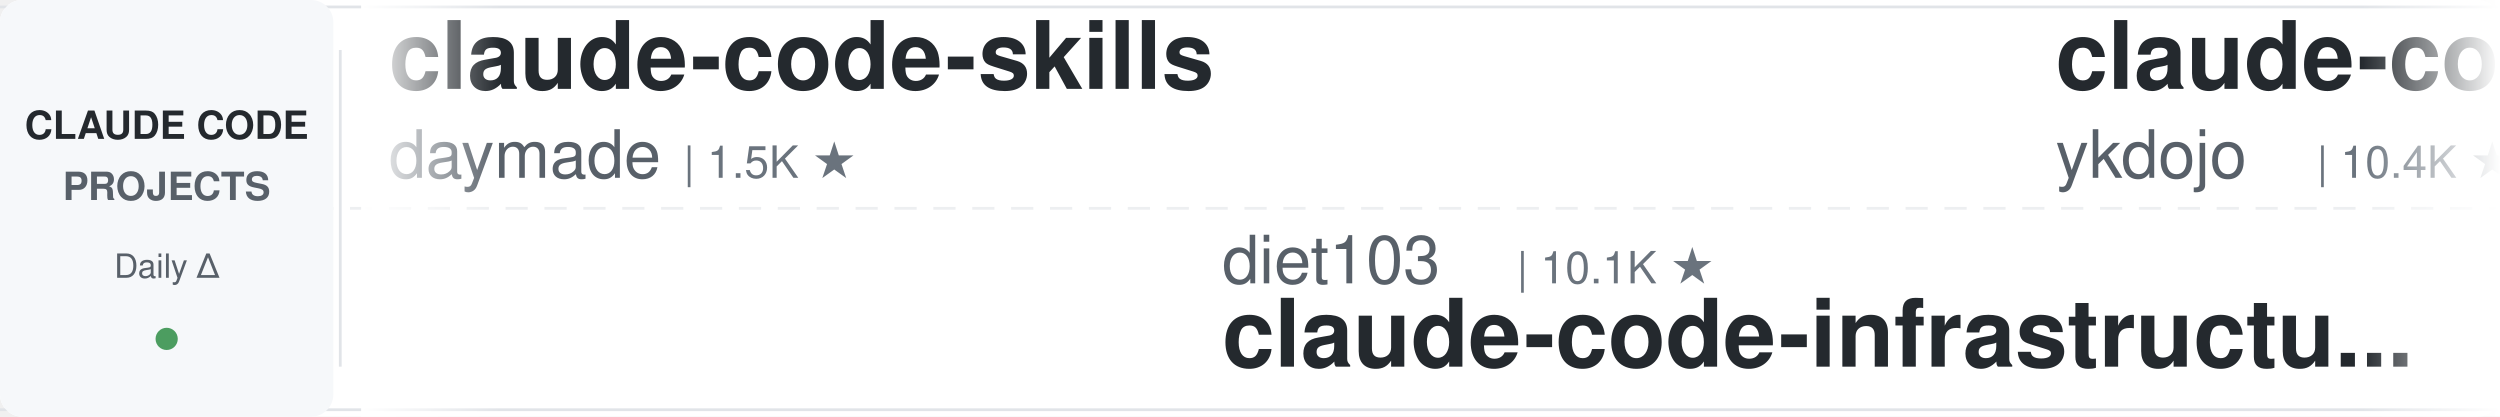
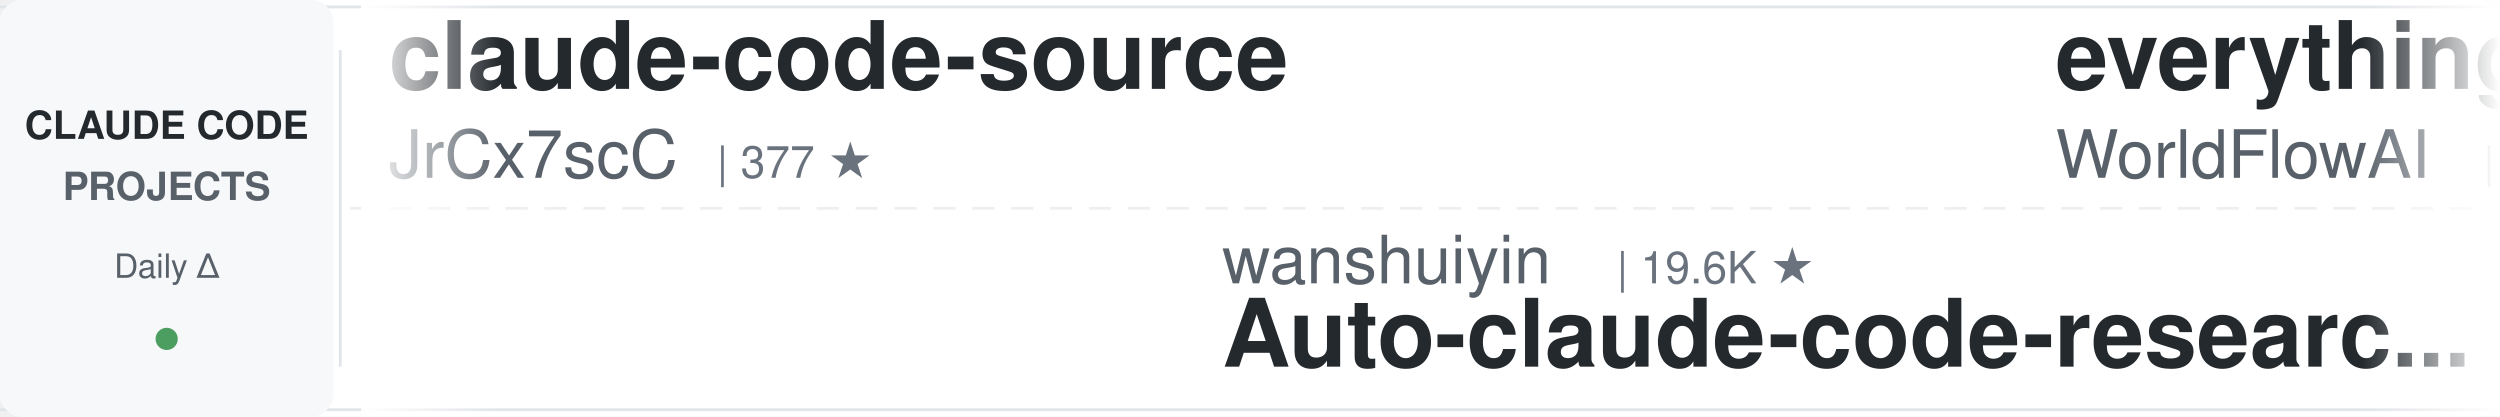
<svg xmlns="http://www.w3.org/2000/svg" width="900" height="150">
  <defs>
    <linearGradient id="leftFade" x1="0%" y1="0%" x2="100%" y2="0%">
      <stop offset="0%" style="stop-color:#ffffff;stop-opacity:1" />
      <stop offset="100%" style="stop-color:#ffffff;stop-opacity:0" />
    </linearGradient>
    <linearGradient id="rightFade" x1="0%" y1="0%" x2="100%" y2="0%">
      <stop offset="0%" style="stop-color:#ffffff;stop-opacity:0" />
      <stop offset="100%" style="stop-color:#ffffff;stop-opacity:1" />
    </linearGradient>
  </defs>
  <rect width="900" height="150" fill="#ffffff" rx="8" />
  <rect x="0" y="2" width="900" height="1" fill="#e1e4e8" />
  <rect x="0" y="147" width="900" height="1" fill="#e1e4e8" />
  <line x1="0" y1="75" x2="900" y2="75" stroke="#e1e4e8" stroke-width="1" stroke-dasharray="8 6" opacity="0.6" />
  <rect x="0" y="0" width="120" height="150" fill="#f6f8fa" rx="8" />
  <text x="60" y="50" font-family="-apple-system, BlinkMacSystemFont, 'Segoe UI', Helvetica, Arial, sans-serif" font-size="14" font-weight="600" fill="#24292e" text-anchor="middle">CLAUDE CODE</text>
  <text x="60" y="72" font-family="-apple-system, BlinkMacSystemFont, 'Segoe UI', Helvetica, Arial, sans-serif" font-size="14" font-weight="600" fill="#586069" text-anchor="middle">PROJECTS</text>
  <text x="60" y="100" font-family="-apple-system, BlinkMacSystemFont, 'Segoe UI', Helvetica, Arial, sans-serif" font-size="12" font-weight="500" fill="#586069" text-anchor="middle">Daily Δ</text>
  <circle cx="60" cy="122" r="4" fill="#22863a" opacity="0.8" />
  <rect x="122" y="18" width="1" height="114" fill="#e1e4e8" />
  <clipPath id="tickerClip">
    <rect x="130" y="0" width="770" height="150" />
  </clipPath>
  <g clip-path="url(#tickerClip)">
    <g id="tickerItems">
      <animateTransform attributeName="transform" attributeType="XML" type="translate" from="0 0" to="-3000 0" dur="54s" repeatCount="indefinite" />
      <g transform="translate(0, 0)">
-         <text x="140" y="32" font-family="-apple-system, BlinkMacSystemFont, 'Segoe UI', Helvetica, Arial, sans-serif" font-size="34" font-weight="600" fill="#24292e">claude-code-skills</text>
-         <text x="140" y="64" font-family="-apple-system, BlinkMacSystemFont, 'Segoe UI', Helvetica, Arial, sans-serif" font-size="24" font-weight="400" fill="#586069">daymade</text>
-         <text x="246" y="64" font-family="-apple-system, BlinkMacSystemFont, 'Segoe UI', Helvetica, Arial, sans-serif" font-size="16" font-weight="500" fill="#6a737d">| 1.5K ★</text>
+         <text x="140" y="32" font-family="-apple-system, BlinkMacSystemFont, 'Segoe UI', Helvetica, Arial, sans-serif" font-size="34" font-weight="600" fill="#24292e">claude-code-source</text>
+         <text x="140" y="64" font-family="-apple-system, BlinkMacSystemFont, 'Segoe UI', Helvetica, Arial, sans-serif" font-size="24" font-weight="400" fill="#586069">JrCx7scC</text>
+         <text x="258" y="64" font-family="-apple-system, BlinkMacSystemFont, 'Segoe UI', Helvetica, Arial, sans-serif" font-size="16" font-weight="500" fill="#6a737d">| 377 ★</text>
      </g>
      <g transform="translate(300, 0)">
-         <text x="140" y="102" font-family="-apple-system, BlinkMacSystemFont, 'Segoe UI', Helvetica, Arial, sans-serif" font-size="24" font-weight="400" fill="#586069">diet103</text>
-         <text x="246" y="102" font-family="-apple-system, BlinkMacSystemFont, 'Segoe UI', Helvetica, Arial, sans-serif" font-size="16" font-weight="500" fill="#6a737d">| 10.1K ★</text>
-         <text x="140" y="132" font-family="-apple-system, BlinkMacSystemFont, 'Segoe UI', Helvetica, Arial, sans-serif" font-size="34" font-weight="600" fill="#24292e">claude-code-infrastructu...</text>
+         <text x="140" y="102" font-family="-apple-system, BlinkMacSystemFont, 'Segoe UI', Helvetica, Arial, sans-serif" font-size="24" font-weight="400" fill="#586069">wanshuiyin</text>
+         <text x="282" y="102" font-family="-apple-system, BlinkMacSystemFont, 'Segoe UI', Helvetica, Arial, sans-serif" font-size="16" font-weight="500" fill="#6a737d">| 19.6K ★</text>
+         <text x="140" y="132" font-family="-apple-system, BlinkMacSystemFont, 'Segoe UI', Helvetica, Arial, sans-serif" font-size="34" font-weight="600" fill="#24292e">Auto-claude-code-researc...</text>
      </g>
      <g transform="translate(600, 0)">
-         <text x="140" y="32" font-family="-apple-system, BlinkMacSystemFont, 'Segoe UI', Helvetica, Arial, sans-serif" font-size="34" font-weight="600" fill="#24292e">claude-code-tips</text>
-         <text x="140" y="64" font-family="-apple-system, BlinkMacSystemFont, 'Segoe UI', Helvetica, Arial, sans-serif" font-size="24" font-weight="400" fill="#586069">ykdojo</text>
-         <text x="234" y="64" font-family="-apple-system, BlinkMacSystemFont, 'Segoe UI', Helvetica, Arial, sans-serif" font-size="16" font-weight="500" fill="#6a737d">| 10.4K ★</text>
+         <text x="140" y="32" font-family="-apple-system, BlinkMacSystemFont, 'Segoe UI', Helvetica, Arial, sans-serif" font-size="34" font-weight="600" fill="#24292e">everything-claude-code</text>
+         <text x="140" y="64" font-family="-apple-system, BlinkMacSystemFont, 'Segoe UI', Helvetica, Arial, sans-serif" font-size="24" font-weight="400" fill="#586069">WorldFlowAI</text>
+         <text x="294" y="64" font-family="-apple-system, BlinkMacSystemFont, 'Segoe UI', Helvetica, Arial, sans-serif" font-size="16" font-weight="500" fill="#6a737d">| 6.7K ★</text>
      </g>
      <g transform="translate(900, 0)">
-         <text x="140" y="102" font-family="-apple-system, BlinkMacSystemFont, 'Segoe UI', Helvetica, Arial, sans-serif" font-size="24" font-weight="400" fill="#586069">WorldFlowAI</text>
-         <text x="294" y="102" font-family="-apple-system, BlinkMacSystemFont, 'Segoe UI', Helvetica, Arial, sans-serif" font-size="16" font-weight="500" fill="#6a737d">| 6.7K ★</text>
-         <text x="140" y="132" font-family="-apple-system, BlinkMacSystemFont, 'Segoe UI', Helvetica, Arial, sans-serif" font-size="34" font-weight="600" fill="#24292e">everything-claude-code</text>
+         <text x="140" y="102" font-family="-apple-system, BlinkMacSystemFont, 'Segoe UI', Helvetica, Arial, sans-serif" font-size="24" font-weight="400" fill="#586069">andrew-kramer-inno</text>
+         <text x="378" y="102" font-family="-apple-system, BlinkMacSystemFont, 'Segoe UI', Helvetica, Arial, sans-serif" font-size="16" font-weight="500" fill="#6a737d">| 597 ★</text>
+         <text x="140" y="132" font-family="-apple-system, BlinkMacSystemFont, 'Segoe UI', Helvetica, Arial, sans-serif" font-size="34" font-weight="600" fill="#24292e">claude-code-source-build</text>
      </g>
      <g transform="translate(1200, 0)">
-         <text x="140" y="32" font-family="-apple-system, BlinkMacSystemFont, 'Segoe UI', Helvetica, Arial, sans-serif" font-size="34" font-weight="600" fill="#24292e">my-claude-code-setup</text>
-         <text x="140" y="64" font-family="-apple-system, BlinkMacSystemFont, 'Segoe UI', Helvetica, Arial, sans-serif" font-size="24" font-weight="400" fill="#586069">centminmod</text>
-         <text x="282" y="64" font-family="-apple-system, BlinkMacSystemFont, 'Segoe UI', Helvetica, Arial, sans-serif" font-size="16" font-weight="500" fill="#6a737d">| 2.7K ★</text>
+         <text x="140" y="32" font-family="-apple-system, BlinkMacSystemFont, 'Segoe UI', Helvetica, Arial, sans-serif" font-size="34" font-weight="600" fill="#24292e">awesome-claude-code-tool...</text>
+         <text x="140" y="64" font-family="-apple-system, BlinkMacSystemFont, 'Segoe UI', Helvetica, Arial, sans-serif" font-size="24" font-weight="400" fill="#586069">rohitg00</text>
+         <text x="258" y="64" font-family="-apple-system, BlinkMacSystemFont, 'Segoe UI', Helvetica, Arial, sans-serif" font-size="16" font-weight="500" fill="#6a737d">| 2.9K ★</text>
      </g>
      <g transform="translate(1500, 0)">
-         <text x="140" y="102" font-family="-apple-system, BlinkMacSystemFont, 'Segoe UI', Helvetica, Arial, sans-serif" font-size="24" font-weight="400" fill="#586069">Donchitos</text>
-         <text x="270" y="102" font-family="-apple-system, BlinkMacSystemFont, 'Segoe UI', Helvetica, Arial, sans-serif" font-size="16" font-weight="500" fill="#6a737d">| 40.4K ★</text>
-         <text x="140" y="132" font-family="-apple-system, BlinkMacSystemFont, 'Segoe UI', Helvetica, Arial, sans-serif" font-size="34" font-weight="600" fill="#24292e">Claude-Code-Game-Studios</text>
+         <text x="140" y="102" font-family="-apple-system, BlinkMacSystemFont, 'Segoe UI', Helvetica, Arial, sans-serif" font-size="24" font-weight="400" fill="#586069">liuup</text>
+         <text x="222" y="102" font-family="-apple-system, BlinkMacSystemFont, 'Segoe UI', Helvetica, Arial, sans-serif" font-size="16" font-weight="500" fill="#6a737d">| 4.1K ★</text>
+         <text x="140" y="132" font-family="-apple-system, BlinkMacSystemFont, 'Segoe UI', Helvetica, Arial, sans-serif" font-size="34" font-weight="600" fill="#24292e">claude-code-analysis</text>
      </g>
      <g transform="translate(1800, 0)">
-         <text x="140" y="32" font-family="-apple-system, BlinkMacSystemFont, 'Segoe UI', Helvetica, Arial, sans-serif" font-size="34" font-weight="600" fill="#24292e">Claude-Code-Source-Study</text>
-         <text x="140" y="64" font-family="-apple-system, BlinkMacSystemFont, 'Segoe UI', Helvetica, Arial, sans-serif" font-size="24" font-weight="400" fill="#586069">luyao618</text>
-         <text x="258" y="64" font-family="-apple-system, BlinkMacSystemFont, 'Segoe UI', Helvetica, Arial, sans-serif" font-size="16" font-weight="500" fill="#6a737d">| 1.7K ★</text>
+         <text x="140" y="32" font-family="-apple-system, BlinkMacSystemFont, 'Segoe UI', Helvetica, Arial, sans-serif" font-size="34" font-weight="600" fill="#24292e">Open-ClaudeCode</text>
+         <text x="140" y="64" font-family="-apple-system, BlinkMacSystemFont, 'Segoe UI', Helvetica, Arial, sans-serif" font-size="24" font-weight="400" fill="#586069">LING71671</text>
+         <text x="270" y="64" font-family="-apple-system, BlinkMacSystemFont, 'Segoe UI', Helvetica, Arial, sans-serif" font-size="16" font-weight="500" fill="#6a737d">| 995 ★</text>
      </g>
      <g transform="translate(2100, 0)">
-         <text x="140" y="102" font-family="-apple-system, BlinkMacSystemFont, 'Segoe UI', Helvetica, Arial, sans-serif" font-size="24" font-weight="400" fill="#586069">ChrisWiles</text>
-         <text x="282" y="102" font-family="-apple-system, BlinkMacSystemFont, 'Segoe UI', Helvetica, Arial, sans-serif" font-size="16" font-weight="500" fill="#6a737d">| 6.1K ★</text>
-         <text x="140" y="132" font-family="-apple-system, BlinkMacSystemFont, 'Segoe UI', Helvetica, Arial, sans-serif" font-size="34" font-weight="600" fill="#24292e">claude-code-showcase</text>
+         <text x="140" y="102" font-family="-apple-system, BlinkMacSystemFont, 'Segoe UI', Helvetica, Arial, sans-serif" font-size="24" font-weight="400" fill="#586069">Maciek-roboblog</text>
+         <text x="342" y="102" font-family="-apple-system, BlinkMacSystemFont, 'Segoe UI', Helvetica, Arial, sans-serif" font-size="16" font-weight="500" fill="#6a737d">| 8.8K ★</text>
+         <text x="140" y="132" font-family="-apple-system, BlinkMacSystemFont, 'Segoe UI', Helvetica, Arial, sans-serif" font-size="34" font-weight="600" fill="#24292e">Claude-Code-Usage-Monito...</text>
      </g>
      <g transform="translate(2400, 0)">
-         <text x="140" y="32" font-family="-apple-system, BlinkMacSystemFont, 'Segoe UI', Helvetica, Arial, sans-serif" font-size="34" font-weight="600" fill="#24292e">sc-claude-code-files</text>
-         <text x="140" y="64" font-family="-apple-system, BlinkMacSystemFont, 'Segoe UI', Helvetica, Arial, sans-serif" font-size="24" font-weight="400" fill="#586069">https-deeplearning-ai</text>
-         <text x="414" y="64" font-family="-apple-system, BlinkMacSystemFont, 'Segoe UI', Helvetica, Arial, sans-serif" font-size="16" font-weight="500" fill="#6a737d">| 566 ★</text>
+         <text x="140" y="32" font-family="-apple-system, BlinkMacSystemFont, 'Segoe UI', Helvetica, Arial, sans-serif" font-size="34" font-weight="600" fill="#24292e">claude-code-prompts</text>
+         <text x="140" y="64" font-family="-apple-system, BlinkMacSystemFont, 'Segoe UI', Helvetica, Arial, sans-serif" font-size="24" font-weight="400" fill="#586069">repowise-dev</text>
+         <text x="306" y="64" font-family="-apple-system, BlinkMacSystemFont, 'Segoe UI', Helvetica, Arial, sans-serif" font-size="16" font-weight="500" fill="#6a737d">| 1.2K ★</text>
      </g>
      <g transform="translate(2700, 0)">
-         <text x="140" y="102" font-family="-apple-system, BlinkMacSystemFont, 'Segoe UI', Helvetica, Arial, sans-serif" font-size="24" font-weight="400" fill="#586069">oboard</text>
-         <text x="234" y="102" font-family="-apple-system, BlinkMacSystemFont, 'Segoe UI', Helvetica, Arial, sans-serif" font-size="16" font-weight="500" fill="#6a737d">| 3.3K ★</text>
-         <text x="140" y="132" font-family="-apple-system, BlinkMacSystemFont, 'Segoe UI', Helvetica, Arial, sans-serif" font-size="34" font-weight="600" fill="#24292e">claude-code-rev</text>
+         <text x="140" y="102" font-family="-apple-system, BlinkMacSystemFont, 'Segoe UI', Helvetica, Arial, sans-serif" font-size="24" font-weight="400" fill="#586069">darcyegb</text>
+         <text x="258" y="102" font-family="-apple-system, BlinkMacSystemFont, 'Segoe UI', Helvetica, Arial, sans-serif" font-size="16" font-weight="500" fill="#6a737d">| 782 ★</text>
+         <text x="140" y="132" font-family="-apple-system, BlinkMacSystemFont, 'Segoe UI', Helvetica, Arial, sans-serif" font-size="34" font-weight="600" fill="#24292e">ClaudeCodeAgents</text>
      </g>
      <g transform="translate(3000, 0)">
-         <text x="140" y="32" font-family="-apple-system, BlinkMacSystemFont, 'Segoe UI', Helvetica, Arial, sans-serif" font-size="34" font-weight="600" fill="#24292e">claude-code-skills</text>
-         <text x="140" y="64" font-family="-apple-system, BlinkMacSystemFont, 'Segoe UI', Helvetica, Arial, sans-serif" font-size="24" font-weight="400" fill="#586069">daymade</text>
-         <text x="246" y="64" font-family="-apple-system, BlinkMacSystemFont, 'Segoe UI', Helvetica, Arial, sans-serif" font-size="16" font-weight="500" fill="#6a737d">| 1.5K ★</text>
+         <text x="140" y="32" font-family="-apple-system, BlinkMacSystemFont, 'Segoe UI', Helvetica, Arial, sans-serif" font-size="34" font-weight="600" fill="#24292e">claude-code-source</text>
+         <text x="140" y="64" font-family="-apple-system, BlinkMacSystemFont, 'Segoe UI', Helvetica, Arial, sans-serif" font-size="24" font-weight="400" fill="#586069">JrCx7scC</text>
+         <text x="258" y="64" font-family="-apple-system, BlinkMacSystemFont, 'Segoe UI', Helvetica, Arial, sans-serif" font-size="16" font-weight="500" fill="#6a737d">| 377 ★</text>
      </g>
      <g transform="translate(3300, 0)">
-         <text x="140" y="102" font-family="-apple-system, BlinkMacSystemFont, 'Segoe UI', Helvetica, Arial, sans-serif" font-size="24" font-weight="400" fill="#586069">diet103</text>
-         <text x="246" y="102" font-family="-apple-system, BlinkMacSystemFont, 'Segoe UI', Helvetica, Arial, sans-serif" font-size="16" font-weight="500" fill="#6a737d">| 10.1K ★</text>
-         <text x="140" y="132" font-family="-apple-system, BlinkMacSystemFont, 'Segoe UI', Helvetica, Arial, sans-serif" font-size="34" font-weight="600" fill="#24292e">claude-code-infrastructu...</text>
+         <text x="140" y="102" font-family="-apple-system, BlinkMacSystemFont, 'Segoe UI', Helvetica, Arial, sans-serif" font-size="24" font-weight="400" fill="#586069">wanshuiyin</text>
+         <text x="282" y="102" font-family="-apple-system, BlinkMacSystemFont, 'Segoe UI', Helvetica, Arial, sans-serif" font-size="16" font-weight="500" fill="#6a737d">| 19.6K ★</text>
+         <text x="140" y="132" font-family="-apple-system, BlinkMacSystemFont, 'Segoe UI', Helvetica, Arial, sans-serif" font-size="34" font-weight="600" fill="#24292e">Auto-claude-code-researc...</text>
      </g>
      <g transform="translate(3600, 0)">
-         <text x="140" y="32" font-family="-apple-system, BlinkMacSystemFont, 'Segoe UI', Helvetica, Arial, sans-serif" font-size="34" font-weight="600" fill="#24292e">claude-code-tips</text>
-         <text x="140" y="64" font-family="-apple-system, BlinkMacSystemFont, 'Segoe UI', Helvetica, Arial, sans-serif" font-size="24" font-weight="400" fill="#586069">ykdojo</text>
-         <text x="234" y="64" font-family="-apple-system, BlinkMacSystemFont, 'Segoe UI', Helvetica, Arial, sans-serif" font-size="16" font-weight="500" fill="#6a737d">| 10.4K ★</text>
+         <text x="140" y="32" font-family="-apple-system, BlinkMacSystemFont, 'Segoe UI', Helvetica, Arial, sans-serif" font-size="34" font-weight="600" fill="#24292e">everything-claude-code</text>
+         <text x="140" y="64" font-family="-apple-system, BlinkMacSystemFont, 'Segoe UI', Helvetica, Arial, sans-serif" font-size="24" font-weight="400" fill="#586069">WorldFlowAI</text>
+         <text x="294" y="64" font-family="-apple-system, BlinkMacSystemFont, 'Segoe UI', Helvetica, Arial, sans-serif" font-size="16" font-weight="500" fill="#6a737d">| 6.7K ★</text>
      </g>
      <g transform="translate(3900, 0)">
-         <text x="140" y="102" font-family="-apple-system, BlinkMacSystemFont, 'Segoe UI', Helvetica, Arial, sans-serif" font-size="24" font-weight="400" fill="#586069">WorldFlowAI</text>
-         <text x="294" y="102" font-family="-apple-system, BlinkMacSystemFont, 'Segoe UI', Helvetica, Arial, sans-serif" font-size="16" font-weight="500" fill="#6a737d">| 6.7K ★</text>
-         <text x="140" y="132" font-family="-apple-system, BlinkMacSystemFont, 'Segoe UI', Helvetica, Arial, sans-serif" font-size="34" font-weight="600" fill="#24292e">everything-claude-code</text>
+         <text x="140" y="102" font-family="-apple-system, BlinkMacSystemFont, 'Segoe UI', Helvetica, Arial, sans-serif" font-size="24" font-weight="400" fill="#586069">andrew-kramer-inno</text>
+         <text x="378" y="102" font-family="-apple-system, BlinkMacSystemFont, 'Segoe UI', Helvetica, Arial, sans-serif" font-size="16" font-weight="500" fill="#6a737d">| 597 ★</text>
+         <text x="140" y="132" font-family="-apple-system, BlinkMacSystemFont, 'Segoe UI', Helvetica, Arial, sans-serif" font-size="34" font-weight="600" fill="#24292e">claude-code-source-build</text>
      </g>
    </g>
  </g>
  <rect x="130" y="0" width="50" height="150" fill="url(#leftFade)" />
  <rect x="850" y="0" width="50" height="150" fill="url(#rightFade)" />
</svg>
